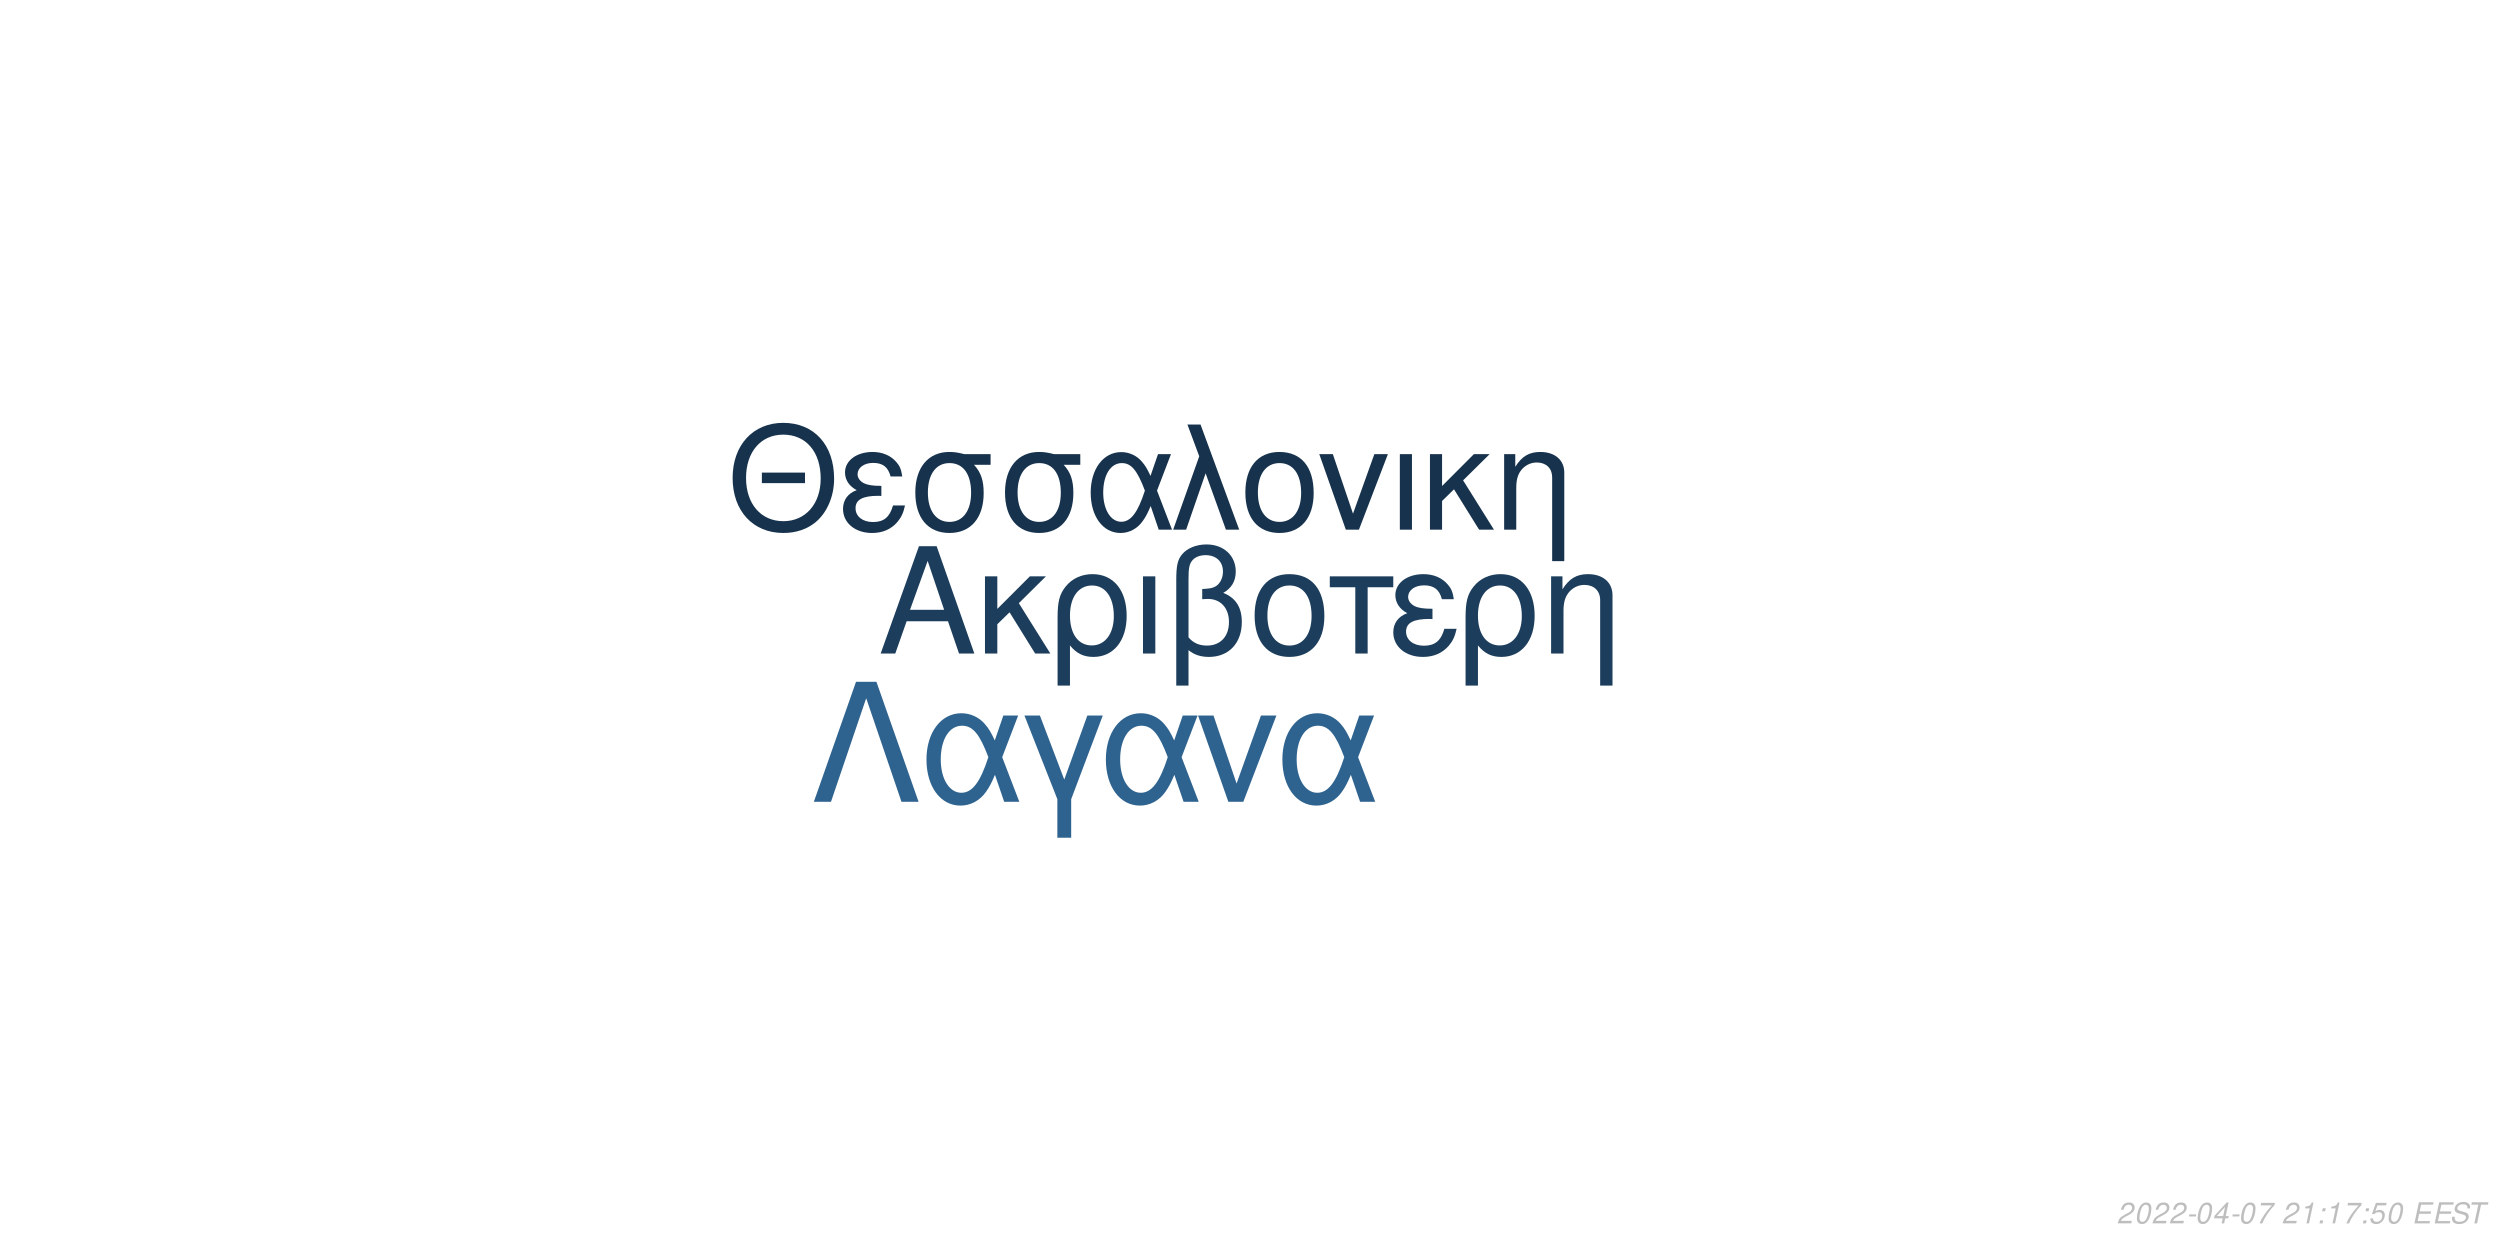
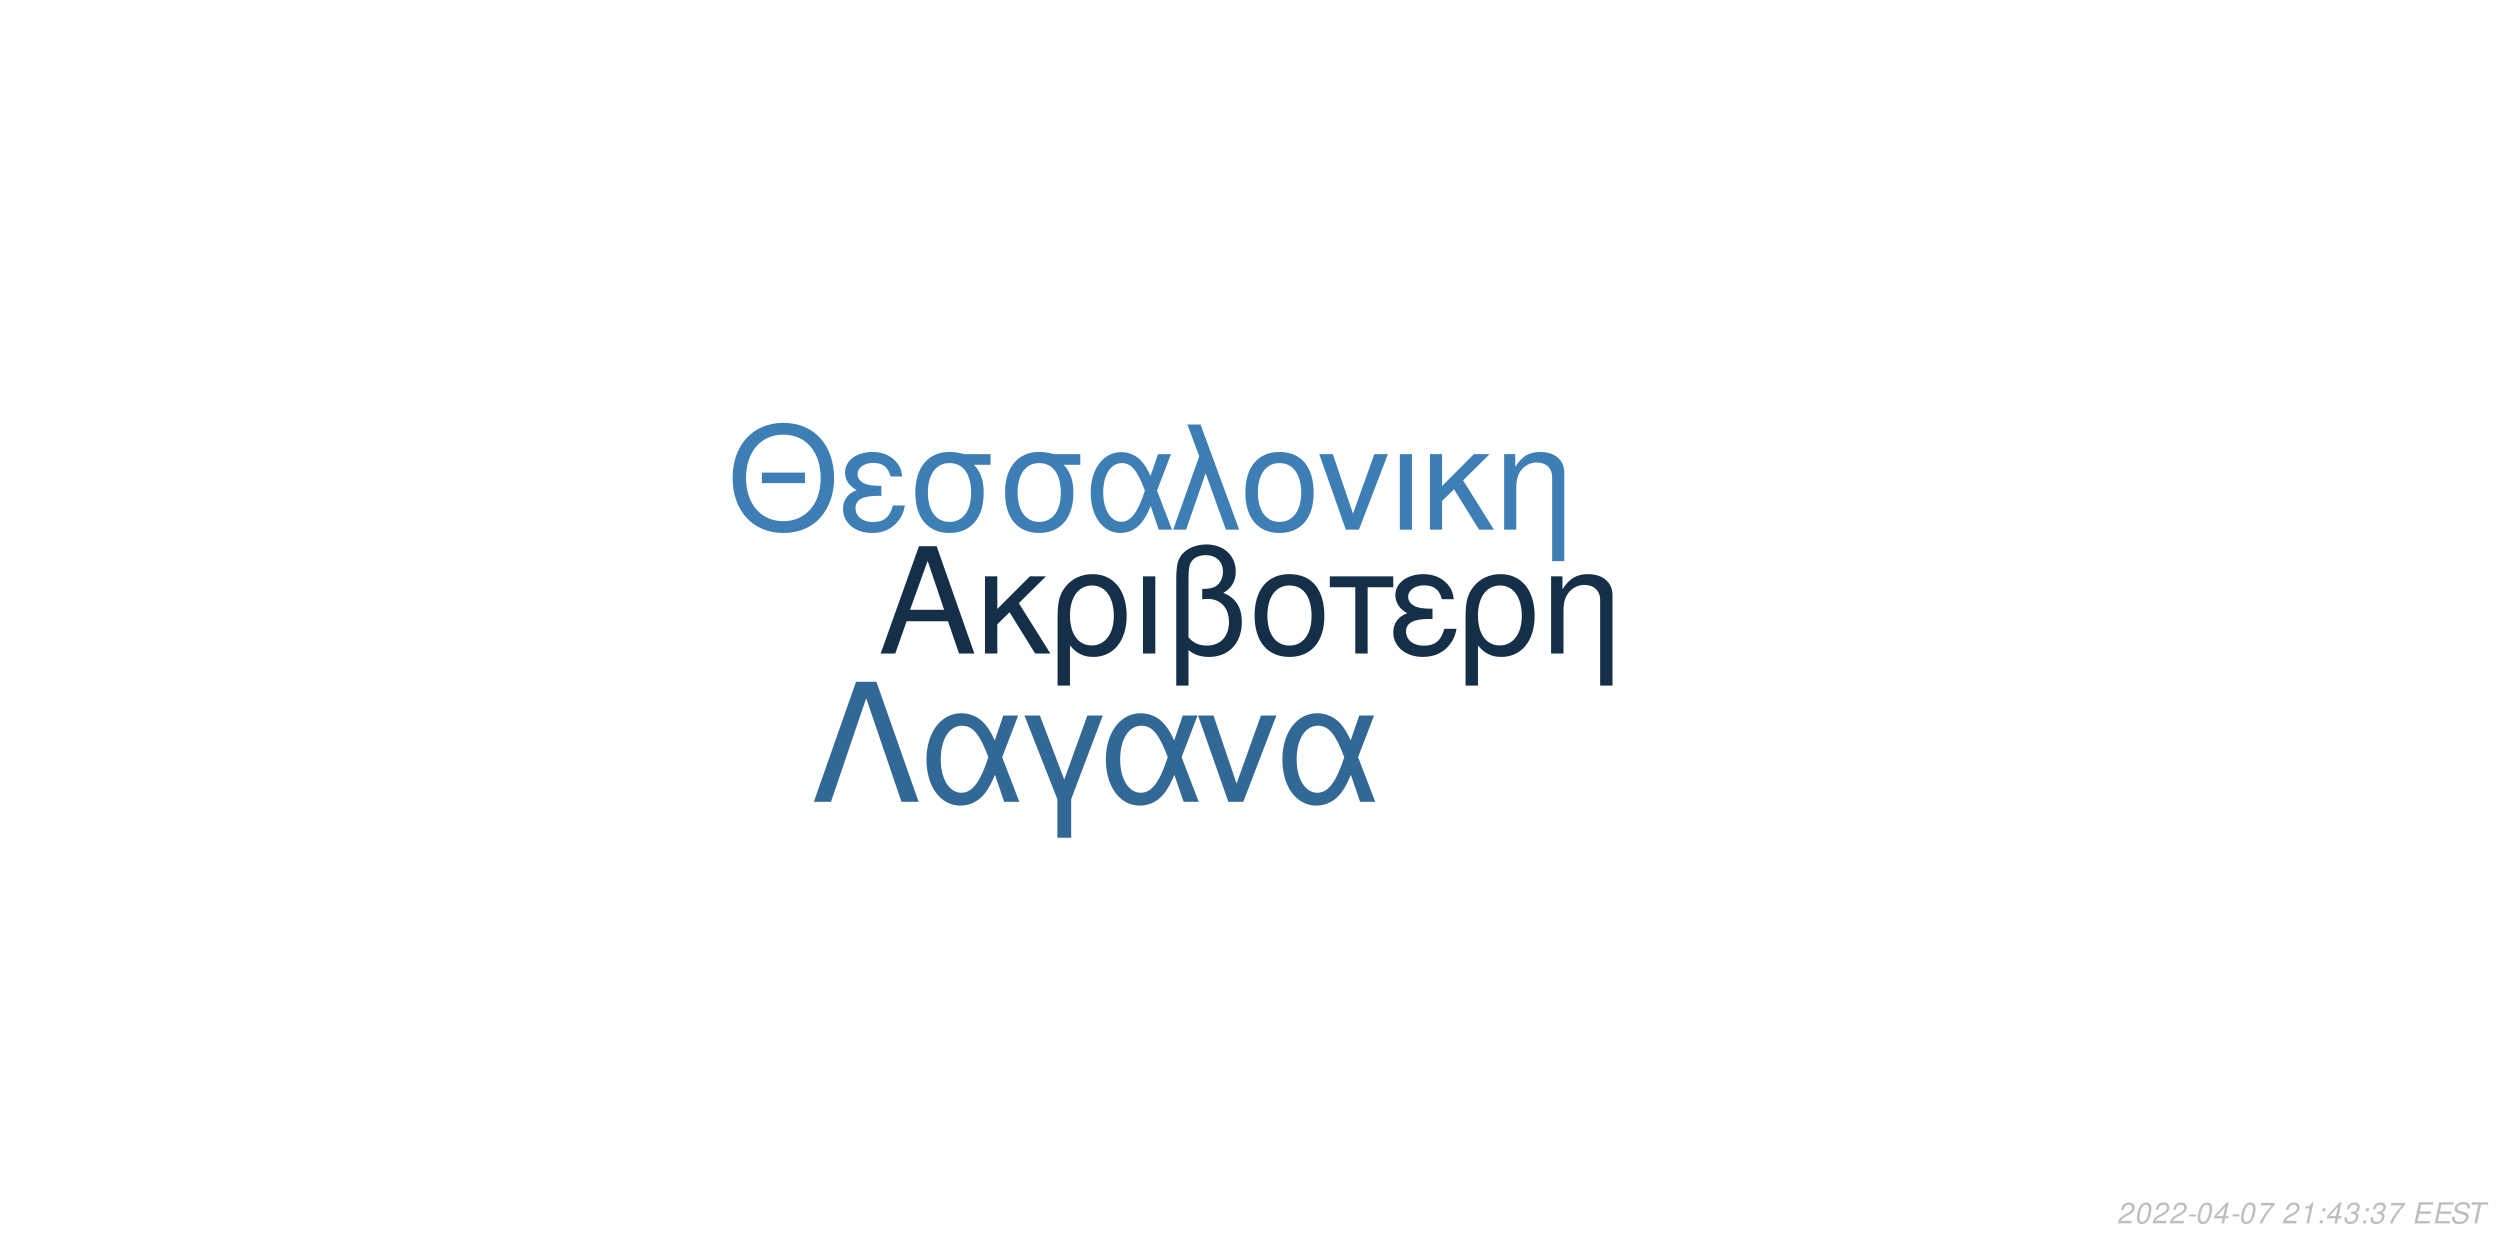
<svg xmlns="http://www.w3.org/2000/svg" xmlns:xlink="http://www.w3.org/1999/xlink" width="864pt" height="432pt" viewBox="0 0 864 432" version="1.1">
  <defs>
    <g>
      <symbol overflow="visible" id="glyph0-0">
        <path style="stroke:none;" d="" />
      </symbol>
      <symbol overflow="visible" id="glyph0-1">
        <path style="stroke:none;" d="M 24.125 -11.141 L 27.938 0 L 33.234 0 L 20.203 -37.094 L 14.094 -37.094 L 0.859 0 L 5.906 0 L 9.828 -11.141 Z M 22.797 -15.109 L 11 -15.109 L 17.094 -32.016 Z M 22.797 -15.109 " />
      </symbol>
      <symbol overflow="visible" id="glyph0-2">
        <path style="stroke:none;" d="M 7.172 -15.422 L 7.172 -26.672 L 2.906 -26.672 L 2.906 0 L 7.172 0 L 7.172 -10.125 L 11.406 -14.25 L 20.25 0 L 25.5 0 L 14.609 -17.406 L 23.969 -26.672 L 18.422 -26.672 Z M 7.172 -15.422 " />
      </symbol>
      <symbol overflow="visible" id="glyph0-3">
        <path style="stroke:none;" d="M 3 11.094 L 7.281 11.094 L 7.281 -2.797 C 9.516 -0.047 11.953 1.172 15.375 1.172 C 22.344 1.172 26.875 -4.422 26.875 -13.031 C 26.875 -21.891 22.297 -27.438 15.062 -27.438 C 11.297 -27.438 7.984 -25.906 5.797 -23.156 C 3.672 -20.516 3 -17.969 3 -12.359 Z M 14.906 -23.516 C 19.547 -23.516 22.438 -19.438 22.438 -12.922 C 22.438 -6.812 19.391 -2.797 14.812 -2.797 C 10.172 -2.797 7.281 -6.766 7.281 -13.125 C 7.281 -19.484 10.234 -23.516 14.906 -23.516 Z M 14.906 -23.516 " />
      </symbol>
      <symbol overflow="visible" id="glyph0-4">
        <path style="stroke:none;" d="M 3.516 0 L 7.781 0 L 7.781 -26.672 L 3.516 -26.672 Z M 3.516 0 " />
      </symbol>
      <symbol overflow="visible" id="glyph0-5">
        <path style="stroke:none;" d="M 4.016 11.094 L 8.25 11.094 L 8.25 -1.172 C 10.172 0.406 12.422 1.172 15.312 1.172 C 22.188 1.172 26.672 -3.609 26.672 -10.891 C 26.672 -15.984 24.578 -19.234 20.25 -20.969 C 23.109 -22.547 24.578 -25.031 24.578 -28.344 C 24.578 -33.844 20.406 -37.703 14.453 -37.703 C 10.938 -37.703 7.734 -36.391 6 -34.25 C 4.484 -32.422 4.016 -30.328 4.016 -25.391 Z M 8.25 -25.656 C 8.25 -29.359 8.5 -30.844 9.469 -32.062 C 10.375 -33.281 12.156 -34 14.094 -34 C 17.812 -34 20.156 -31.812 20.156 -28.297 C 20.156 -25.953 18.984 -23.812 17.297 -23.047 C 16.281 -22.547 15.469 -22.438 12.984 -22.297 L 12.984 -18.781 C 13.734 -18.828 14.344 -18.875 14.969 -18.875 C 19.344 -18.875 22.234 -15.719 22.234 -10.891 C 22.234 -5.906 19.281 -2.75 14.656 -2.75 C 11.953 -2.75 9.922 -3.609 8.25 -5.594 Z M 8.25 -25.656 " />
      </symbol>
      <symbol overflow="visible" id="glyph0-6">
        <path style="stroke:none;" d="M 14.094 -27.438 C 6.562 -27.438 2.094 -22.094 2.094 -13.125 C 2.094 -4.125 6.562 1.172 14.141 1.172 C 21.672 1.172 26.203 -4.172 26.203 -12.922 C 26.203 -22.188 21.828 -27.438 14.094 -27.438 Z M 14.141 -23.516 C 18.938 -23.516 21.781 -19.594 21.781 -12.984 C 21.781 -6.672 18.828 -2.75 14.141 -2.75 C 9.422 -2.75 6.516 -6.672 6.516 -13.125 C 6.516 -19.594 9.422 -23.516 14.141 -23.516 Z M 14.141 -23.516 " />
      </symbol>
      <symbol overflow="visible" id="glyph0-7">
        <path style="stroke:none;" d="M 7.891 0 L 12.156 0 L 12.156 -22.906 L 21.016 -22.906 L 21.016 -26.672 L -0.922 -26.672 L -0.922 -22.906 L 7.891 -22.906 Z M 7.891 0 " />
      </symbol>
      <symbol overflow="visible" id="glyph0-8">
        <path style="stroke:none;" d="M 14.562 -15.469 C 11.344 -15.469 9.562 -15.781 8.297 -16.438 C 6.922 -17.203 6.156 -18.328 6.156 -19.547 C 6.156 -21.891 8.453 -23.562 11.656 -23.562 C 15.062 -23.562 16.953 -22.094 17.812 -18.781 L 21.938 -18.781 C 21.578 -21.266 21.062 -22.5 19.797 -23.922 C 17.812 -26.203 14.906 -27.438 11.453 -27.438 C 5.797 -27.438 1.734 -24.375 1.734 -20.203 C 1.734 -17.609 3.156 -15.375 5.859 -13.938 C 2.797 -12.875 1.016 -10.484 1.016 -7.328 C 1.016 -2.391 5.297 1.172 11.25 1.172 C 14.969 1.172 17.906 -0.109 20.156 -2.641 C 21.578 -4.328 22.297 -5.797 22.906 -8.547 L 18.672 -8.547 C 17.5 -4.422 15.422 -2.703 11.609 -2.703 C 7.938 -2.703 5.438 -4.688 5.438 -7.578 C 5.438 -10.578 7.938 -11.953 13.484 -11.953 C 13.641 -11.953 14.094 -11.953 14.562 -11.906 Z M 14.562 -15.469 " />
      </symbol>
      <symbol overflow="visible" id="glyph0-9">
        <path style="stroke:none;" d="M 3.562 -26.672 L 3.562 0 L 7.844 0 L 7.844 -14.703 C 7.844 -17.906 8.5 -19.891 10.031 -21.531 C 11.406 -22.953 13.188 -23.719 15.062 -23.719 C 18.375 -23.719 20.516 -21.672 20.516 -18.469 L 20.516 11.094 L 24.781 11.094 L 24.781 -20.156 C 24.781 -24.578 21.469 -27.438 16.328 -27.438 C 12.359 -27.438 9.828 -25.906 7.484 -22.188 L 7.484 -26.672 Z M 3.562 -26.672 " />
      </symbol>
      <symbol overflow="visible" id="glyph1-0">
        <path style="stroke:none;" d="" />
      </symbol>
      <symbol overflow="visible" id="glyph1-1">
        <path style="stroke:none;" d="M 26.859 -19.734 L 11.953 -19.734 L 11.953 -16.094 L 26.859 -16.094 Z M 19.328 -36.922 C 8.922 -36.922 1.844 -29.25 1.844 -17.891 C 1.844 -6.484 8.875 1.141 19.391 1.141 C 23.812 1.141 27.703 -0.203 30.641 -2.688 C 34.578 -6.031 36.922 -11.656 36.922 -17.594 C 36.922 -29.297 30 -36.922 19.328 -36.922 Z M 19.328 -32.844 C 27.203 -32.844 32.281 -26.906 32.281 -17.688 C 32.281 -8.922 27.062 -2.938 19.391 -2.938 C 11.609 -2.938 6.484 -8.922 6.484 -17.891 C 6.484 -26.859 11.609 -32.844 19.328 -32.844 Z M 19.328 -32.844 " />
      </symbol>
      <symbol overflow="visible" id="glyph1-2">
        <path style="stroke:none;" d="M 14.25 -15.141 C 11.109 -15.141 9.375 -15.453 8.125 -16.094 C 6.781 -16.844 6.031 -17.938 6.031 -19.141 C 6.031 -21.422 8.266 -23.078 11.406 -23.078 C 14.75 -23.078 16.594 -21.625 17.438 -18.391 L 21.469 -18.391 C 21.125 -20.828 20.625 -22.031 19.391 -23.422 C 17.438 -25.656 14.594 -26.859 11.219 -26.859 C 5.688 -26.859 1.688 -23.875 1.688 -19.781 C 1.688 -17.234 3.094 -15.047 5.734 -13.656 C 2.734 -12.609 1 -10.266 1 -7.172 C 1 -2.344 5.188 1.141 11.016 1.141 C 14.656 1.141 17.547 -0.094 19.734 -2.594 C 21.125 -4.234 21.828 -5.688 22.422 -8.375 L 18.281 -8.375 C 17.141 -4.328 15.094 -2.641 11.359 -2.641 C 7.766 -2.641 5.328 -4.578 5.328 -7.422 C 5.328 -10.359 7.766 -11.703 13.203 -11.703 C 13.359 -11.703 13.797 -11.703 14.25 -11.656 Z M 14.25 -15.141 " />
      </symbol>
      <symbol overflow="visible" id="glyph1-3">
        <path style="stroke:none;" d="M 29 -26.109 L 19.938 -26.109 C 17.594 -26.703 16.438 -26.859 14.703 -26.859 C 7.469 -26.859 2.984 -21.469 2.984 -12.859 C 2.984 -4.031 7.375 1.141 14.797 1.141 C 22.172 1.141 26.609 -4.078 26.609 -12.656 C 26.609 -17.047 25.656 -19.828 23.266 -22.422 L 29 -22.422 Z M 14.797 -23.016 C 19.531 -23.016 22.266 -19.234 22.266 -12.75 C 22.266 -6.531 19.438 -2.688 14.797 -2.688 C 10.172 -2.688 7.328 -6.531 7.328 -12.859 C 7.328 -19.188 10.172 -23.016 14.797 -23.016 Z M 14.797 -23.016 " />
      </symbol>
      <symbol overflow="visible" id="glyph1-4">
        <path style="stroke:none;" d="M 29.344 -26.109 L 24.859 -26.109 L 22.266 -18.578 C 21.125 -21.031 20.484 -22.125 19.328 -23.469 C 17.547 -25.609 14.906 -26.812 12.156 -26.812 C 5.984 -26.812 1.594 -20.984 1.594 -12.812 C 1.594 -4.578 5.828 1.141 11.906 1.141 C 14.953 1.141 17.734 -0.344 19.625 -3.047 C 20.672 -4.531 21.281 -5.688 22.328 -8.172 L 25.109 0 L 29.703 0 L 24.516 -13.5 Z M 20.328 -13.5 C 17.891 -5.922 15.453 -2.734 12.156 -2.734 C 8.516 -2.734 5.922 -6.922 5.922 -12.812 C 5.922 -18.938 8.516 -23.016 12.359 -23.016 C 15.594 -23.016 17.688 -20.531 20.328 -13.5 Z M 20.328 -13.5 " />
      </symbol>
      <symbol overflow="visible" id="glyph1-5">
        <path style="stroke:none;" d="M 1.094 0 L 5.578 0 L 12.312 -19.484 L 19.328 0 L 23.922 0 L 10.562 -36.328 L 6.031 -36.328 L 10.109 -25.359 Z M 1.094 0 " />
      </symbol>
      <symbol overflow="visible" id="glyph1-6">
        <path style="stroke:none;" d="M 13.797 -26.859 C 6.422 -26.859 2.047 -21.625 2.047 -12.859 C 2.047 -4.031 6.422 1.141 13.859 1.141 C 21.234 1.141 25.656 -4.078 25.656 -12.656 C 25.656 -21.719 21.375 -26.859 13.797 -26.859 Z M 13.859 -23.016 C 18.531 -23.016 21.328 -19.188 21.328 -12.703 C 21.328 -6.531 18.438 -2.688 13.859 -2.688 C 9.219 -2.688 6.375 -6.531 6.375 -12.859 C 6.375 -19.188 9.219 -23.016 13.859 -23.016 Z M 13.859 -23.016 " />
      </symbol>
      <symbol overflow="visible" id="glyph1-7">
        <path style="stroke:none;" d="M 14.297 0 L 24.312 -26.109 L 19.625 -26.109 L 12.25 -5.531 L 5.281 -26.109 L 0.594 -26.109 L 9.766 0 Z M 14.297 0 " />
      </symbol>
      <symbol overflow="visible" id="glyph1-8">
        <path style="stroke:none;" d="M 3.438 0 L 7.625 0 L 7.625 -26.109 L 3.438 -26.109 Z M 3.438 0 " />
      </symbol>
      <symbol overflow="visible" id="glyph1-9">
        <path style="stroke:none;" d="M 7.031 -15.094 L 7.031 -26.109 L 2.844 -26.109 L 2.844 0 L 7.031 0 L 7.031 -9.922 L 11.156 -13.953 L 19.828 0 L 24.969 0 L 14.297 -17.047 L 23.469 -26.109 L 18.031 -26.109 Z M 7.031 -15.094 " />
      </symbol>
      <symbol overflow="visible" id="glyph1-10">
        <path style="stroke:none;" d="M 3.484 -26.109 L 3.484 0 L 7.672 0 L 7.672 -14.406 C 7.672 -17.547 8.328 -19.484 9.812 -21.078 C 11.156 -22.469 12.906 -23.219 14.75 -23.219 C 17.984 -23.219 20.078 -21.234 20.078 -18.094 L 20.078 10.859 L 24.266 10.859 L 24.266 -19.734 C 24.266 -24.062 21.031 -26.859 16 -26.859 C 12.109 -26.859 9.609 -25.359 7.328 -21.719 L 7.328 -26.109 Z M 3.484 -26.109 " />
      </symbol>
      <symbol overflow="visible" id="glyph2-0">
        <path style="stroke:none;" d="" />
      </symbol>
      <symbol overflow="visible" id="glyph2-1">
        <path style="stroke:none;" d="M 22.531 -41.484 L 15.484 -41.484 L 0.906 0 L 6.828 0 L 19 -35.797 L 31.188 0 L 37.109 0 Z M 22.531 -41.484 " />
      </symbol>
      <symbol overflow="visible" id="glyph2-2">
        <path style="stroke:none;" d="M 33.516 -29.812 L 28.391 -29.812 L 25.438 -21.219 C 24.125 -24.016 23.391 -25.266 22.078 -26.797 C 20.031 -29.25 17.016 -30.609 13.891 -30.609 C 6.828 -30.609 1.828 -23.953 1.828 -14.625 C 1.828 -5.234 6.656 1.312 13.594 1.312 C 17.078 1.312 20.266 -0.391 22.422 -3.469 C 23.609 -5.172 24.297 -6.484 25.5 -9.328 L 28.688 0 L 33.922 0 L 28 -15.422 Z M 23.219 -15.422 C 20.422 -6.766 17.641 -3.125 13.891 -3.125 C 9.734 -3.125 6.766 -7.906 6.766 -14.625 C 6.766 -21.625 9.734 -26.297 14.109 -26.297 C 17.812 -26.297 20.203 -23.453 23.219 -15.422 Z M 23.219 -15.422 " />
      </symbol>
      <symbol overflow="visible" id="glyph2-3">
        <path style="stroke:none;" d="M 12.062 12.406 L 16.844 12.406 L 16.844 -0.906 L 27.766 -29.812 L 22.422 -29.812 L 14.453 -7.688 L 6.031 -29.812 L 0.688 -29.812 L 12.062 -0.906 Z M 12.062 12.406 " />
      </symbol>
      <symbol overflow="visible" id="glyph2-4">
        <path style="stroke:none;" d="M 16.328 0 L 27.766 -29.812 L 22.422 -29.812 L 14 -6.312 L 6.031 -29.812 L 0.688 -29.812 L 11.156 0 Z M 16.328 0 " />
      </symbol>
      <symbol overflow="visible" id="glyph3-0">
        <path style="stroke:none;" d="" />
      </symbol>
      <symbol overflow="visible" id="glyph3-1">
        <path style="stroke:none;" d="M 5.234 -0.875 L 1.469 -0.875 C 1.641 -1.375 2.203 -1.891 3.109 -2.344 L 4.234 -2.938 C 5.562 -3.625 6.219 -4.469 6.219 -5.484 C 6.219 -5.938 6.062 -6.359 5.797 -6.656 C 5.469 -7.047 4.984 -7.234 4.312 -7.234 C 2.766 -7.234 1.891 -6.453 1.484 -4.734 L 2.375 -4.734 C 2.484 -5.188 2.609 -5.484 2.797 -5.75 C 3.094 -6.203 3.609 -6.453 4.188 -6.453 C 4.891 -6.453 5.344 -6.031 5.344 -5.375 C 5.344 -4.703 4.859 -4.094 4.016 -3.656 L 2.984 -3.125 C 1.234 -2.188 0.797 -1.656 0.344 -0.016 L 5.047 -0.016 Z M 5.234 -0.875 " />
      </symbol>
      <symbol overflow="visible" id="glyph3-2">
        <path style="stroke:none;" d="M 4.203 -7.234 C 3.375 -7.234 2.688 -6.812 2.125 -5.984 C 1.484 -5.047 0.984 -3.188 0.984 -1.734 C 0.984 -1.109 1.172 -0.562 1.484 -0.266 C 1.797 0.047 2.281 0.234 2.766 0.234 C 3.625 0.234 4.281 -0.156 4.859 -1.016 C 5.516 -1.953 6 -3.797 6 -5.266 C 6 -6.5 5.328 -7.234 4.203 -7.234 Z M 4.094 -6.453 C 4.734 -6.453 5.125 -5.984 5.125 -5.156 C 5.125 -4.203 4.781 -2.625 4.406 -1.812 C 3.984 -0.938 3.516 -0.547 2.875 -0.547 C 2.25 -0.547 1.875 -1.031 1.875 -1.828 C 1.875 -2.797 2.203 -4.344 2.594 -5.203 C 2.984 -6.047 3.453 -6.453 4.094 -6.453 Z M 4.094 -6.453 " />
      </symbol>
      <symbol overflow="visible" id="glyph3-3">
        <path style="stroke:none;" d="M 3.516 -3.125 L 1.125 -3.125 L 0.969 -2.406 L 3.359 -2.406 Z M 3.516 -3.125 " />
      </symbol>
      <symbol overflow="visible" id="glyph3-4">
        <path style="stroke:none;" d="M 3.625 -1.75 L 3.266 0 L 4.141 0 L 4.516 -1.75 L 5.562 -1.75 L 5.734 -2.531 L 4.688 -2.531 L 5.688 -7.234 L 5.016 -7.234 L 0.844 -2.672 L 0.641 -1.75 Z M 3.797 -2.531 L 1.594 -2.531 L 4.469 -5.703 Z M 3.797 -2.531 " />
      </symbol>
      <symbol overflow="visible" id="glyph3-5">
        <path style="stroke:none;" d="M 6.703 -7.094 L 1.953 -7.094 L 1.766 -6.219 L 5.594 -6.219 C 3.344 -3.688 2.266 -2.109 1.375 0 L 2.344 0 C 3.031 -1.906 4.828 -4.594 6.547 -6.281 Z M 6.703 -7.094 " />
      </symbol>
      <symbol overflow="visible" id="glyph3-6">
        <path style="stroke:none;" d="" />
      </symbol>
      <symbol overflow="visible" id="glyph3-7">
        <path style="stroke:none;" d="M 3.703 -5.188 L 2.594 0 L 3.469 0 L 5.016 -7.234 L 4.438 -7.234 C 3.906 -6.156 3.688 -6.016 2.234 -5.812 L 2.109 -5.188 Z M 3.703 -5.188 " />
      </symbol>
      <symbol overflow="visible" id="glyph3-8">
        <path style="stroke:none;" d="M 2.359 -1.031 L 1.312 -1.031 L 1.094 0 L 2.141 0 Z M 3.266 -5.234 L 2.219 -5.234 L 2 -4.203 L 3.047 -4.203 Z M 3.266 -5.234 " />
      </symbol>
      <symbol overflow="visible" id="glyph3-9">
-         <path style="stroke:none;" d="M 6.297 -7.094 L 2.594 -7.094 L 1.234 -3.234 L 2.047 -3.234 C 2.656 -3.766 2.938 -3.906 3.531 -3.906 C 4.328 -3.906 4.797 -3.453 4.797 -2.688 C 4.797 -1.438 3.969 -0.547 2.828 -0.547 C 2.031 -0.547 1.609 -0.938 1.578 -1.734 L 0.703 -1.734 L 0.703 -1.516 C 0.703 -0.938 0.844 -0.547 1.188 -0.266 C 1.562 0.062 2.078 0.234 2.703 0.234 C 3.656 0.234 4.391 -0.156 4.984 -0.922 C 5.422 -1.5 5.672 -2.234 5.672 -2.953 C 5.672 -4 4.938 -4.672 3.812 -4.672 C 3.328 -4.672 2.906 -4.547 2.406 -4.234 L 3.109 -6.219 L 6.109 -6.219 Z M 6.297 -7.094 " />
+         <path style="stroke:none;" d="M 2.922 -3.312 C 3.125 -3.344 3.234 -3.344 3.375 -3.344 C 4.203 -3.344 4.688 -3 4.688 -2.406 C 4.688 -1.312 3.906 -0.547 2.781 -0.547 C 2.047 -0.547 1.594 -0.938 1.594 -1.562 C 1.594 -1.719 1.609 -1.844 1.656 -2.094 L 0.766 -2.094 C 0.734 -1.797 0.719 -1.641 0.719 -1.469 C 0.719 -0.375 1.406 0.234 2.641 0.234 C 3.547 0.234 4.297 -0.078 4.812 -0.656 C 5.266 -1.156 5.562 -1.875 5.562 -2.547 C 5.562 -3.125 5.344 -3.453 4.797 -3.734 C 5.641 -4.234 6.016 -4.844 6.016 -5.734 C 6.016 -6.656 5.312 -7.234 4.203 -7.234 C 3.375 -7.234 2.672 -6.938 2.188 -6.375 C 1.891 -6.031 1.703 -5.641 1.516 -4.906 L 2.391 -4.906 C 2.5 -5.359 2.594 -5.594 2.734 -5.812 C 3.047 -6.234 3.516 -6.453 4.078 -6.453 C 4.734 -6.453 5.141 -6.125 5.141 -5.578 C 5.141 -5.188 5.016 -4.797 4.797 -4.547 C 4.516 -4.234 4 -4.062 3.266 -4.062 L 3.078 -4.062 Z M 2.922 -3.312 " />
      </symbol>
      <symbol overflow="visible" id="glyph3-10">
        <path style="stroke:none;" d="M 2.547 -3.312 L 6.5 -3.312 L 6.688 -4.141 L 2.719 -4.141 L 3.219 -6.469 L 7.344 -6.469 L 7.516 -7.297 L 2.453 -7.297 L 0.906 0 L 6.125 0 L 6.297 -0.812 L 2.016 -0.812 Z M 2.547 -3.312 " />
      </symbol>
      <symbol overflow="visible" id="glyph3-11">
        <path style="stroke:none;" d="M 7.062 -5.156 C 7.125 -5.438 7.141 -5.562 7.141 -5.703 C 7.141 -6.156 6.938 -6.594 6.594 -6.891 C 6.188 -7.25 5.656 -7.406 4.875 -7.406 C 3.844 -7.406 3.047 -7.125 2.5 -6.562 C 2.094 -6.141 1.781 -5.438 1.781 -4.922 C 1.781 -4.297 2.219 -3.766 2.891 -3.562 L 4.594 -3.094 C 5.406 -2.859 5.734 -2.578 5.734 -2.094 C 5.734 -1.781 5.547 -1.406 5.266 -1.141 C 4.844 -0.766 4.266 -0.578 3.453 -0.578 C 2.328 -0.578 1.812 -0.984 1.812 -1.906 C 1.812 -2.047 1.812 -2.125 1.844 -2.312 L 0.984 -2.312 C 0.906 -2.062 0.891 -1.906 0.891 -1.688 C 0.891 -0.484 1.797 0.234 3.297 0.234 C 4.359 0.234 5.234 -0.062 5.812 -0.609 C 6.344 -1.078 6.688 -1.797 6.688 -2.375 C 6.688 -2.641 6.609 -2.906 6.453 -3.156 C 6.234 -3.5 5.938 -3.703 5.469 -3.828 L 3.75 -4.312 C 2.984 -4.547 2.734 -4.734 2.734 -5.188 C 2.734 -5.547 2.875 -5.844 3.188 -6.109 C 3.547 -6.438 4.031 -6.594 4.703 -6.594 C 5.266 -6.594 5.688 -6.484 5.906 -6.297 C 6.094 -6.125 6.219 -5.797 6.219 -5.516 C 6.219 -5.422 6.203 -5.344 6.188 -5.156 Z M 7.062 -5.156 " />
      </symbol>
      <symbol overflow="visible" id="glyph3-12">
        <path style="stroke:none;" d="M 4.938 -6.469 L 7.312 -6.469 L 7.484 -7.297 L 1.75 -7.297 L 1.578 -6.469 L 3.984 -6.469 L 2.609 0 L 3.547 0 Z M 4.938 -6.469 " />
      </symbol>
    </g>
  </defs>
  <g id="surface1">
    <rect x="0" y="0" width="864" height="432" style="fill:rgb(100%,100%,100%);fill-opacity:1;stroke:none;" />
-     <g style="fill:rgb(10.98%,23.922%,35.686%);fill-opacity:1;">
+     <g style="fill:rgb(8.235%,18.431%,28.627%);fill-opacity:1;">
      <use xlink:href="#glyph0-1" x="303.5" y="225.861" />
      <use xlink:href="#glyph0-2" x="337.5" y="225.861" />
      <use xlink:href="#glyph0-3" x="362.5" y="225.861" />
      <use xlink:href="#glyph0-4" x="391.5" y="225.861" />
      <use xlink:href="#glyph0-5" x="402.5" y="225.861" />
      <use xlink:href="#glyph0-6" x="431.5" y="225.861" />
      <use xlink:href="#glyph0-7" x="460.5" y="225.861" />
      <use xlink:href="#glyph0-8" x="480.5" y="225.861" />
      <use xlink:href="#glyph0-3" x="503.5" y="225.861" />
      <use xlink:href="#glyph0-9" x="532.5" y="225.861" />
    </g>
-     <g style="fill:rgb(9.02%,19.608%,30.196%);fill-opacity:1;">
+     <g style="fill:rgb(23.922%,49.804%,70.588%);fill-opacity:1;">
      <use xlink:href="#glyph1-1" x="251.348" y="183.058" />
      <use xlink:href="#glyph1-2" x="290.348" y="183.058" />
      <use xlink:href="#glyph1-3" x="313.348" y="183.058" />
      <use xlink:href="#glyph1-3" x="344.348" y="183.058" />
      <use xlink:href="#glyph1-4" x="375.348" y="183.058" />
      <use xlink:href="#glyph1-5" x="404.348" y="183.058" />
      <use xlink:href="#glyph1-6" x="428.348" y="183.058" />
      <use xlink:href="#glyph1-7" x="455.348" y="183.058" />
      <use xlink:href="#glyph1-8" x="480.348" y="183.058" />
      <use xlink:href="#glyph1-9" x="491.348" y="183.058" />
      <use xlink:href="#glyph1-10" x="516.348" y="183.058" />
    </g>
-     <g style="fill:rgb(18.431%,38.824%,56.078%);fill-opacity:1;">
+     <g style="fill:rgb(19.608%,40.784%,58.431%);fill-opacity:1;">
      <use xlink:href="#glyph2-1" x="280.359" y="277.105" />
      <use xlink:href="#glyph2-2" x="318.359" y="277.105" />
      <use xlink:href="#glyph2-3" x="353.359" y="277.105" />
      <use xlink:href="#glyph2-2" x="380.359" y="277.105" />
      <use xlink:href="#glyph2-4" x="413.359" y="277.105" />
      <use xlink:href="#glyph2-2" x="441.359" y="277.105" />
    </g>
    <g style="fill:rgb(74.51%,74.51%,74.51%);fill-opacity:1;">
      <use xlink:href="#glyph3-1" x="731.52" y="422.81" />
      <use xlink:href="#glyph3-2" x="737.52" y="422.81" />
      <use xlink:href="#glyph3-1" x="743.52" y="422.81" />
      <use xlink:href="#glyph3-1" x="749.52" y="422.81" />
      <use xlink:href="#glyph3-3" x="755.52" y="422.81" />
      <use xlink:href="#glyph3-2" x="758.52" y="422.81" />
      <use xlink:href="#glyph3-4" x="764.52" y="422.81" />
      <use xlink:href="#glyph3-3" x="770.52" y="422.81" />
      <use xlink:href="#glyph3-2" x="773.52" y="422.81" />
      <use xlink:href="#glyph3-5" x="779.52" y="422.81" />
      <use xlink:href="#glyph3-6" x="785.52" y="422.81" />
      <use xlink:href="#glyph3-1" x="788.52" y="422.81" />
      <use xlink:href="#glyph3-7" x="794.52" y="422.81" />
      <use xlink:href="#glyph3-8" x="800.52" y="422.81" />
-       <use xlink:href="#glyph3-7" x="803.52" y="422.81" />
-       <use xlink:href="#glyph3-5" x="809.52" y="422.81" />
+       <use xlink:href="#glyph3-4" x="803.52" y="422.81" />
+       <use xlink:href="#glyph3-9" x="809.52" y="422.81" />
      <use xlink:href="#glyph3-8" x="815.52" y="422.81" />
      <use xlink:href="#glyph3-9" x="818.52" y="422.81" />
-       <use xlink:href="#glyph3-2" x="824.52" y="422.81" />
+       <use xlink:href="#glyph3-5" x="824.52" y="422.81" />
      <use xlink:href="#glyph3-6" x="830.52" y="422.81" />
      <use xlink:href="#glyph3-10" x="833.52" y="422.81" />
      <use xlink:href="#glyph3-10" x="840.52" y="422.81" />
      <use xlink:href="#glyph3-11" x="846.52" y="422.81" />
      <use xlink:href="#glyph3-12" x="852.52" y="422.81" />
    </g>
  </g>
</svg>
